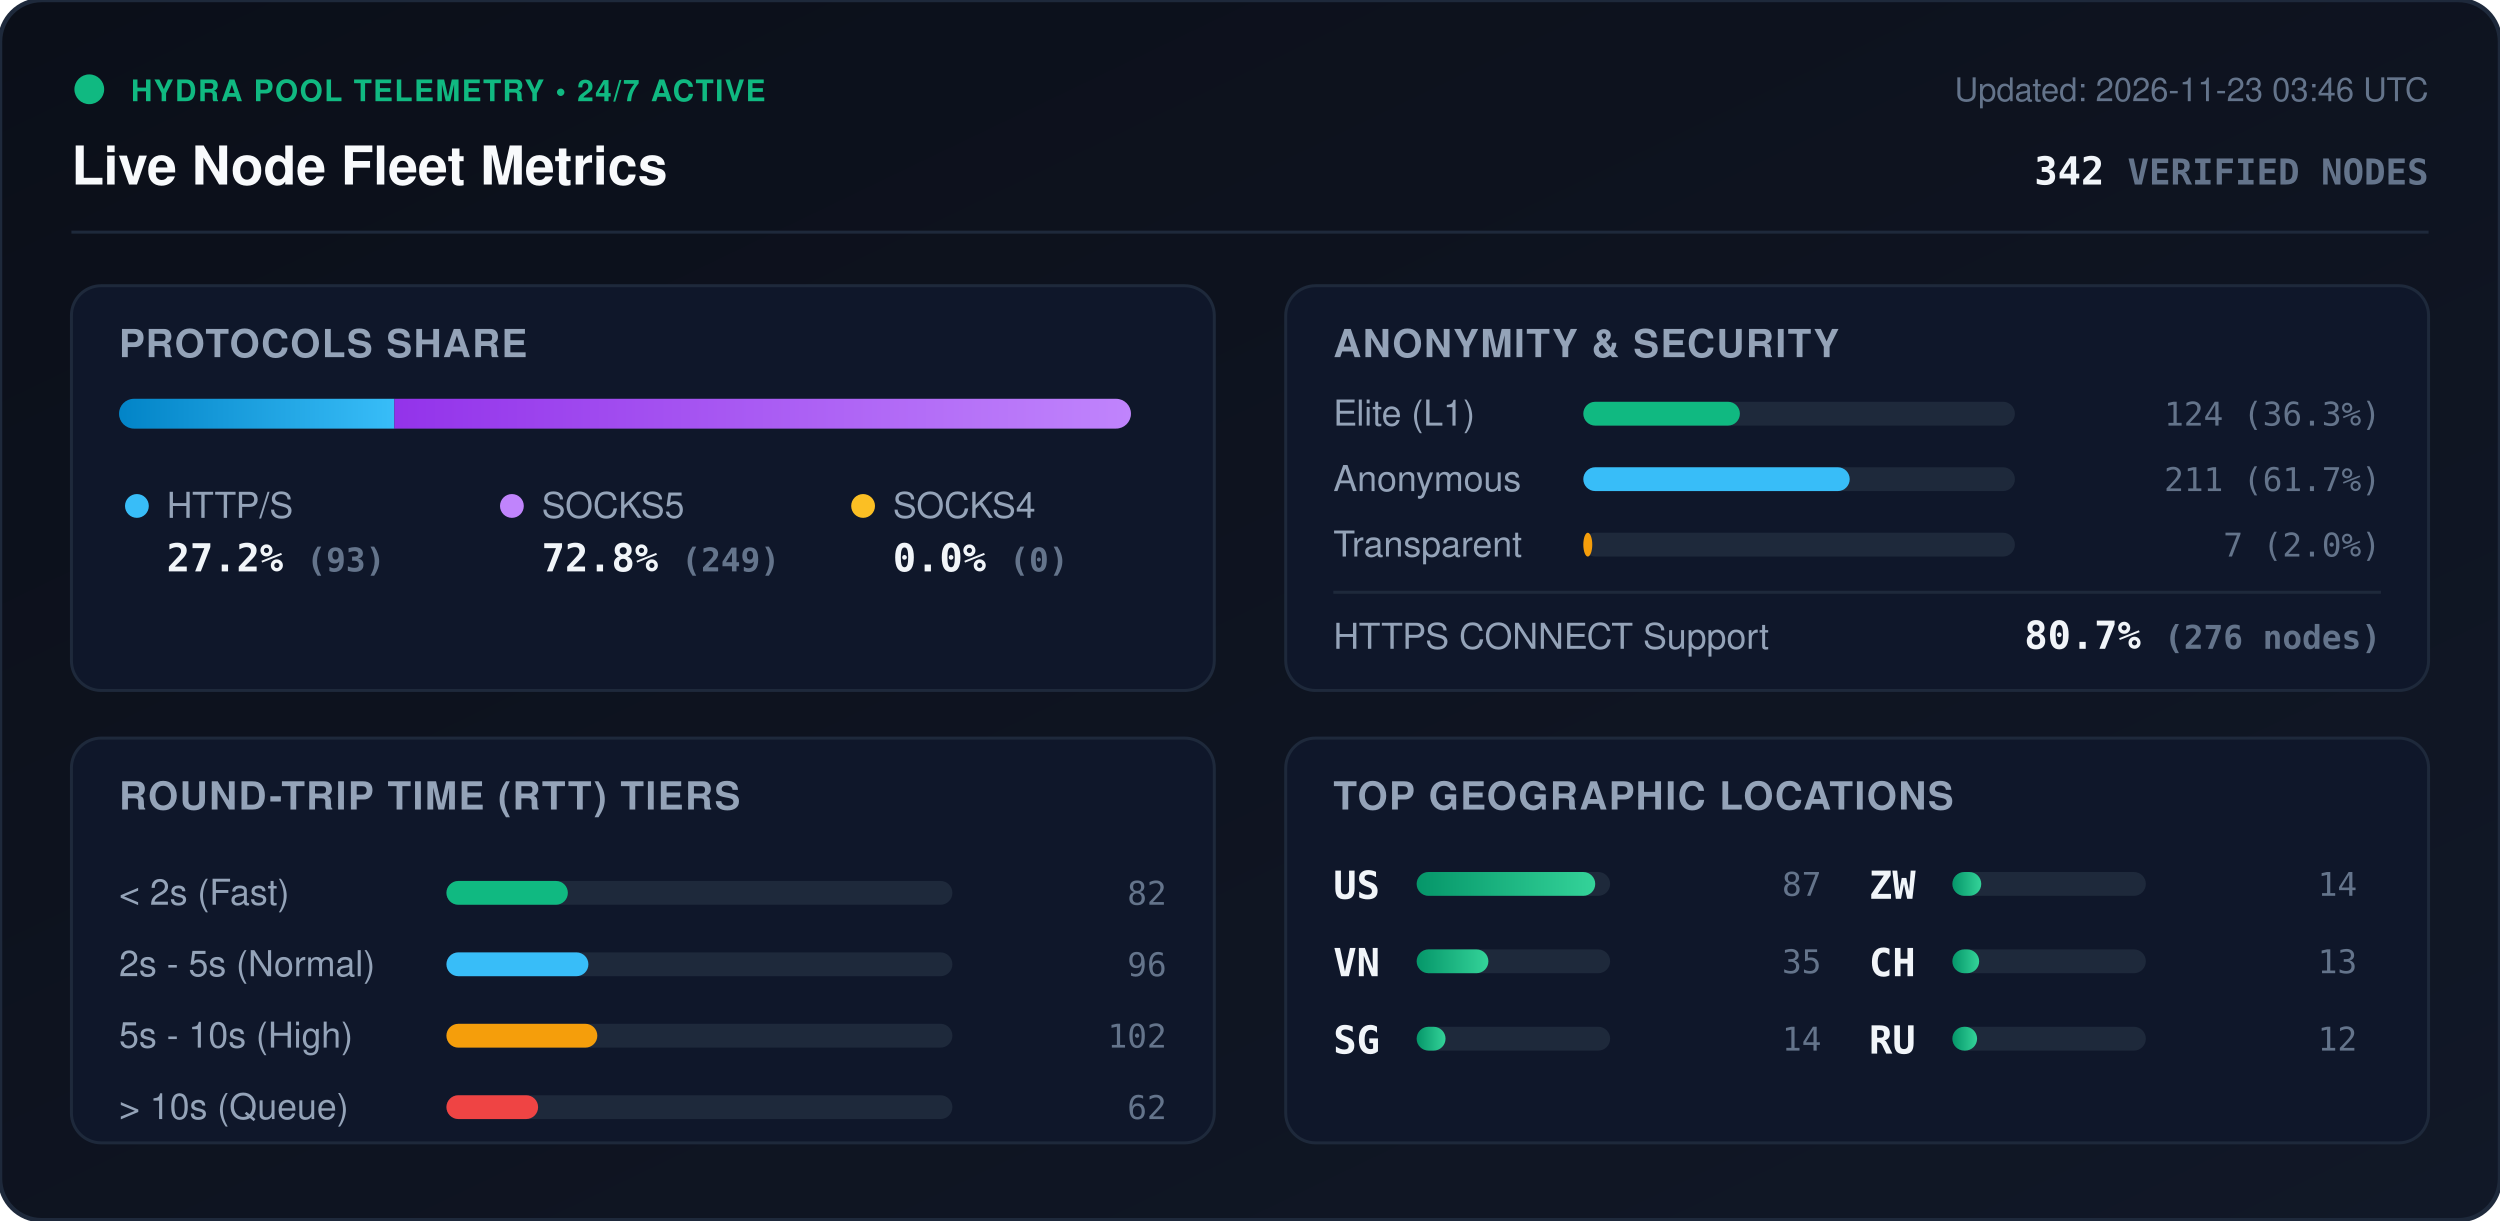
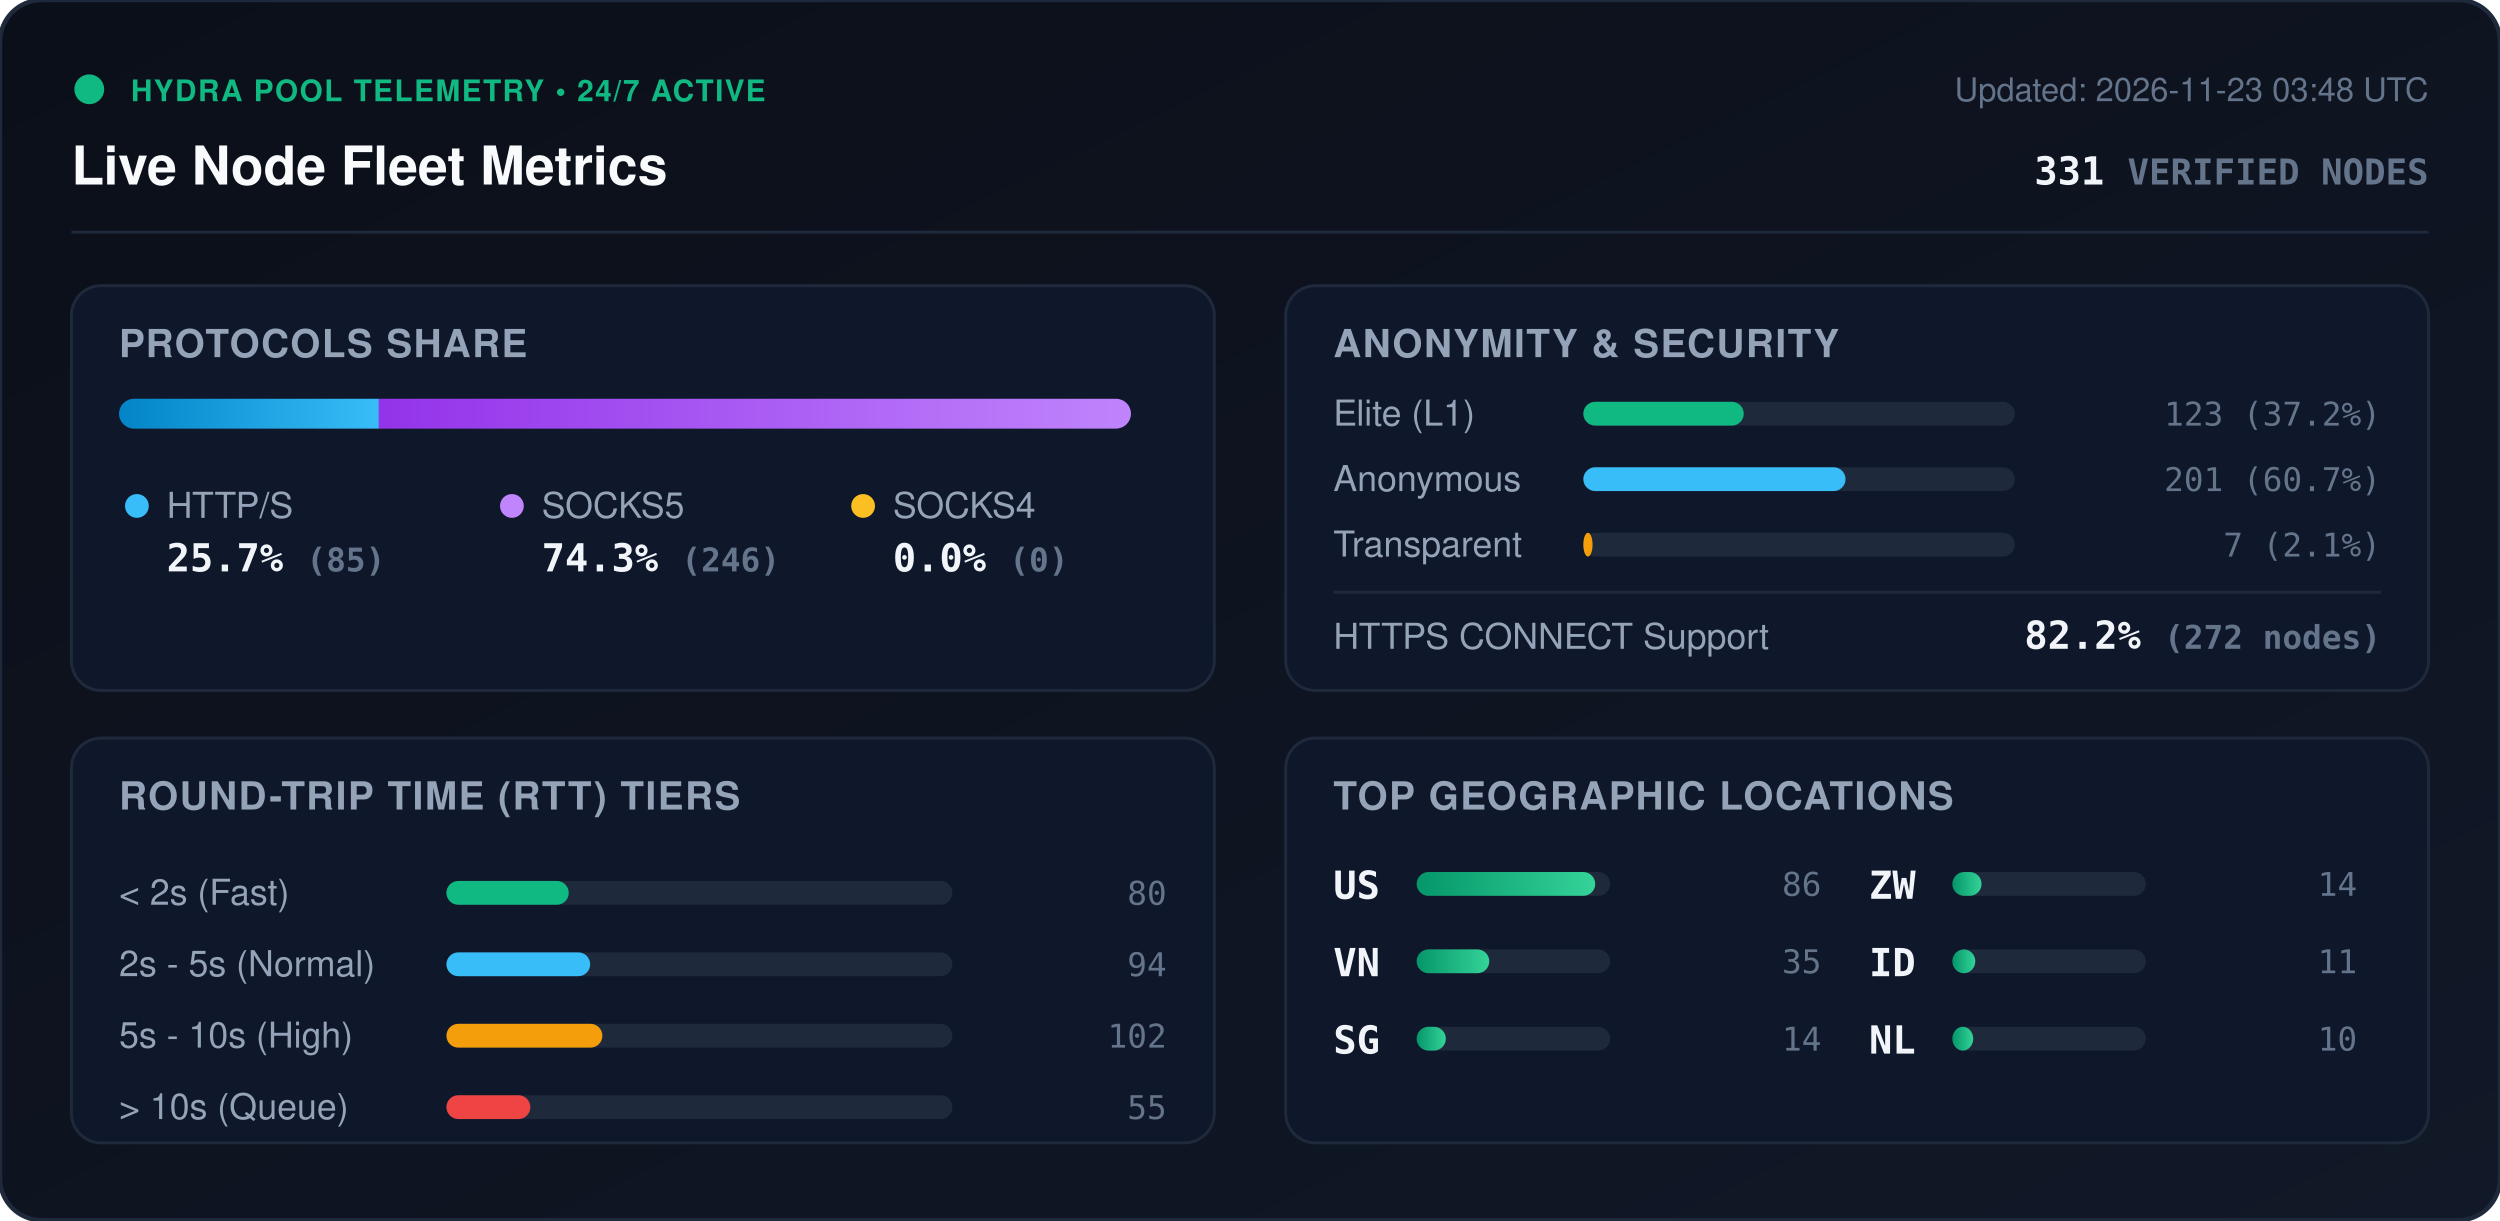
<svg xmlns="http://www.w3.org/2000/svg" viewBox="0 0 840 410" width="840" height="410" style="max-width: 100%; height: auto;">
  <defs>
    <linearGradient id="bg" x1="0%" y1="0%" x2="100%" y2="100%">
      <stop offset="0%" stop-color="#0b0f19" />
      <stop offset="100%" stop-color="#111827" />
    </linearGradient>
    <linearGradient id="bar-http" x1="0%" y1="0%" x2="100%" y2="0%">
      <stop offset="0%" stop-color="#0284c7" />
      <stop offset="100%" stop-color="#38bdf8" />
    </linearGradient>
    <linearGradient id="bar-socks5" x1="0%" y1="0%" x2="100%" y2="0%">
      <stop offset="0%" stop-color="#9333ea" />
      <stop offset="100%" stop-color="#c084fc" />
    </linearGradient>
    <linearGradient id="bar-socks4" x1="0%" y1="0%" x2="100%" y2="0%">
      <stop offset="0%" stop-color="#d97706" />
      <stop offset="100%" stop-color="#fbbf24" />
    </linearGradient>
    <linearGradient id="bar-green" x1="0%" y1="0%" x2="100%" y2="0%">
      <stop offset="0%" stop-color="#059669" />
      <stop offset="100%" stop-color="#34d399" />
    </linearGradient>
    <clipPath id="prog-track-clip">
      <rect width="340.0" height="10" rx="5" />
    </clipPath>
    <style>
      .title { font: 700 18px -apple-system, BlinkMacSystemFont, 'Segoe UI', Helvetica, Arial, sans-serif; fill: #f8fafc; }
      .sub { font: 500 11px -apple-system, BlinkMacSystemFont, 'Segoe UI', Helvetica, Arial, sans-serif; fill: #64748b; }
      .section-hdr { font: 600 13px -apple-system, BlinkMacSystemFont, 'Segoe UI', Helvetica, Arial, sans-serif; fill: #94a3b8; letter-spacing: 0.5px; }
      .metric-val { font: 700 13px -apple-system, BlinkMacSystemFont, 'Segoe UI', Helvetica, Arial, sans-serif; fill: #f1f5f9; }
      .metric-lbl { font: 500 12px -apple-system, BlinkMacSystemFont, 'Segoe UI', Helvetica, Arial, sans-serif; fill: #94a3b8; }
      .badge-txt { font: 700 10px -apple-system, BlinkMacSystemFont, 'Segoe UI', Helvetica, Arial, sans-serif; fill: #10b981; letter-spacing: 0.5px; }
      .mono { font-family: ui-monospace, SFMono-Regular, Menlo, Monaco, Consolas, monospace; }
      .pulse { animation: beacon 2s infinite ease-in-out; }
      @keyframes beacon { 0%, 100% { opacity: 1; } 50% { opacity: 0.35; } }
    </style>
  </defs>
  <rect width="840" height="410" rx="14" fill="url(#bg)" stroke="#1e293b" stroke-width="1.5" />
  <g transform="translate(24, 24)">
    <circle cx="6" cy="6" r="5" fill="#10b981" class="pulse" />
    <text x="20" y="10" class="badge-txt">HYDRA POOL TELEMETRY • 24/7 ACTIVE</text>
    <text x="0" y="38" class="title">Live Node Fleet Metrics</text>
-     <text x="792" y="10" text-anchor="end" class="sub">Updated: 2026-11-23 03:46 UTC</text>
-     <text x="792" y="38" text-anchor="end" class="metric-val mono" fill="#38bdf8">342 <tspan font-size="12" fill="#64748b">VERIFIED NODES</tspan>
+     <text x="792" y="10" text-anchor="end" class="sub">Updated: 2026-11-23 03:48 UTC</text>
+     <text x="792" y="38" text-anchor="end" class="metric-val mono" fill="#38bdf8">331 <tspan font-size="12" fill="#64748b">VERIFIED NODES</tspan>
    </text>
  </g>
  <line x1="24" y1="78" x2="816" y2="78" stroke="#1e293b" stroke-width="1" />
  <g transform="translate(24, 96)">
    <rect width="384" height="136" rx="10" fill="#0f172a" stroke="#1e293b" />
    <text x="16" y="24" class="section-hdr">PROTOCOLS SHARE</text>
    <g transform="translate(16, 38)">
      <rect width="340.0" height="10" rx="5" fill="#1e293b" />
      <g clip-path="url(#prog-track-clip)">
-         <rect x="0" width="92.5" height="10" fill="url(#bar-http)" />
-         <rect x="92.5" width="247.5" height="10" fill="url(#bar-socks5)" />
+         <rect x="0" width="87.3" height="10" fill="url(#bar-http)" />
+         <rect x="87.3" width="252.7" height="10" fill="url(#bar-socks5)" />
        <rect x="340.0" width="0.0" height="10" fill="url(#bar-socks4)" />
      </g>
    </g>
    <g transform="translate(16, 68)">
      <circle cx="6" cy="6" r="4" fill="#38bdf8" />
      <text x="16" y="10" class="metric-lbl">HTTP/S</text>
-       <text x="16" y="28" class="metric-val mono">27.2% <tspan font-size="11" fill="#64748b">(93)</tspan>
+       <text x="16" y="28" class="metric-val mono">25.7% <tspan font-size="11" fill="#64748b">(85)</tspan>
      </text>
      <circle cx="132" cy="6" r="4" fill="#c084fc" />
      <text x="142" y="10" class="metric-lbl">SOCKS5</text>
-       <text x="142" y="28" class="metric-val mono">72.8% <tspan font-size="11" fill="#64748b">(249)</tspan>
+       <text x="142" y="28" class="metric-val mono">74.3% <tspan font-size="11" fill="#64748b">(246)</tspan>
      </text>
      <circle cx="250" cy="6" r="4" fill="#fbbf24" />
      <text x="260" y="10" class="metric-lbl">SOCKS4</text>
      <text x="260" y="28" class="metric-val mono">0.0% <tspan font-size="11" fill="#64748b">(0)</tspan>
      </text>
    </g>
  </g>
  <g transform="translate(432, 96)">
    <rect width="384" height="136" rx="10" fill="#0f172a" stroke="#1e293b" />
    <text x="16" y="24" class="section-hdr">ANONYMITY &amp; SECURITY</text>
    <text x="16" y="47" class="metric-lbl">Elite (L1)</text>
    <rect x="100" y="39" width="145.0" height="8" rx="4" fill="#1e293b" />
-     <rect x="100" y="39" width="52.6" height="8" rx="4" fill="#10b981" />
-     <text x="368" y="47" text-anchor="end" class="mono sub" fill="#e2e8f0">124 (36.3%)</text>
+     <rect x="100" y="39" width="53.9" height="8" rx="4" fill="#10b981" />
+     <text x="368" y="47" text-anchor="end" class="mono sub" fill="#e2e8f0">123 (37.2%)</text>
    <text x="16" y="69" class="metric-lbl">Anonymous</text>
    <rect x="100" y="61" width="145.0" height="8" rx="4" fill="#1e293b" />
-     <rect x="100" y="61" width="89.5" height="8" rx="4" fill="#38bdf8" />
-     <text x="368" y="69" text-anchor="end" class="mono sub" fill="#e2e8f0">211 (61.7%)</text>
+     <rect x="100" y="61" width="88.1" height="8" rx="4" fill="#38bdf8" />
+     <text x="368" y="69" text-anchor="end" class="mono sub" fill="#e2e8f0">201 (60.7%)</text>
    <text x="16" y="91" class="metric-lbl">Transparent</text>
    <rect x="100" y="83" width="145.0" height="8" rx="4" fill="#1e293b" />
-     <rect x="100" y="83" width="3.0" height="8" rx="4" fill="#f59e0b" />
-     <text x="368" y="91" text-anchor="end" class="mono sub" fill="#e2e8f0">7 (2.0%)</text>
+     <rect x="100" y="83" width="3.1" height="8" rx="4" fill="#f59e0b" />
+     <text x="368" y="91" text-anchor="end" class="mono sub" fill="#e2e8f0">7 (2.1%)</text>
    <line x1="16" y1="103" x2="368" y2="103" stroke="#1e293b" stroke-width="1" />
    <text x="16" y="122" class="metric-lbl">HTTPS CONNECT Support</text>
-     <text x="368" y="122" text-anchor="end" class="metric-val mono" fill="#34d399">80.7% <tspan font-size="11" fill="#64748b">(276 nodes)</tspan>
+     <text x="368" y="122" text-anchor="end" class="metric-val mono" fill="#34d399">82.2% <tspan font-size="11" fill="#64748b">(272 nodes)</tspan>
    </text>
  </g>
  <g transform="translate(24, 248)">
    <rect width="384" height="136" rx="10" fill="#0f172a" stroke="#1e293b" />
    <text x="16" y="24" class="section-hdr">ROUND-TRIP TIME (RTT) TIERS</text>
    <g transform="translate(16, 42)">
      <text x="0" y="14" class="metric-lbl">&lt; 2s (Fast)</text>
      <rect x="110" y="6" width="170" height="8" rx="4" fill="#1e293b" />
-       <rect x="110" y="6" width="40.8" height="8" rx="4" fill="#10b981" />
-       <text x="352" y="14" text-anchor="end" class="mono sub">82</text>
+       <rect x="110" y="6" width="41.1" height="8" rx="4" fill="#10b981" />
+       <text x="352" y="14" text-anchor="end" class="mono sub">80</text>
      <text x="0" y="38" class="metric-lbl">2s - 5s (Normal)</text>
      <rect x="110" y="30" width="170" height="8" rx="4" fill="#1e293b" />
-       <rect x="110" y="30" width="47.7" height="8" rx="4" fill="#38bdf8" />
-       <text x="352" y="38" text-anchor="end" class="mono sub">96</text>
+       <rect x="110" y="30" width="48.3" height="8" rx="4" fill="#38bdf8" />
+       <text x="352" y="38" text-anchor="end" class="mono sub">94</text>
      <text x="0" y="62" class="metric-lbl">5s - 10s (High)</text>
      <rect x="110" y="54" width="170" height="8" rx="4" fill="#1e293b" />
-       <rect x="110" y="54" width="50.7" height="8" rx="4" fill="#f59e0b" />
+       <rect x="110" y="54" width="52.4" height="8" rx="4" fill="#f59e0b" />
      <text x="352" y="62" text-anchor="end" class="mono sub">102</text>
      <text x="0" y="86" class="metric-lbl">&gt; 10s (Queue)</text>
      <rect x="110" y="78" width="170" height="8" rx="4" fill="#1e293b" />
-       <rect x="110" y="78" width="30.8" height="8" rx="4" fill="#ef4444" />
-       <text x="352" y="86" text-anchor="end" class="mono sub">62</text>
+       <rect x="110" y="78" width="28.2" height="8" rx="4" fill="#ef4444" />
+       <text x="352" y="86" text-anchor="end" class="mono sub">55</text>
    </g>
  </g>
  <g transform="translate(432, 248)">
    <rect width="384" height="136" rx="10" fill="#0f172a" stroke="#1e293b" />
    <text x="16" y="24" class="section-hdr">TOP GEOGRAPHIC LOCATIONS</text>
    <g transform="translate(16, 42)">
      <g transform="translate(0, 0)">
        <text x="0" y="12" class="mono metric-val" font-size="12">US</text>
        <rect x="28" y="3" width="65" height="8" rx="4" fill="#1e293b" />
        <rect x="28" y="3" width="60.0" height="8" rx="4" fill="url(#bar-green)" />
-         <text x="164" y="11" text-anchor="end" class="mono sub">87</text>
+         <text x="164" y="11" text-anchor="end" class="mono sub">86</text>
      </g>
      <g transform="translate(0, 26)">
        <text x="0" y="12" class="mono metric-val" font-size="12">VN</text>
        <rect x="28" y="3" width="65" height="8" rx="4" fill="#1e293b" />
-         <rect x="28" y="3" width="24.1" height="8" rx="4" fill="url(#bar-green)" />
+         <rect x="28" y="3" width="24.4" height="8" rx="4" fill="url(#bar-green)" />
        <text x="164" y="11" text-anchor="end" class="mono sub">35</text>
      </g>
      <g transform="translate(0, 52)">
        <text x="0" y="12" class="mono metric-val" font-size="12">SG</text>
        <rect x="28" y="3" width="65" height="8" rx="4" fill="#1e293b" />
-         <rect x="28" y="3" width="9.7" height="8" rx="4" fill="url(#bar-green)" />
+         <rect x="28" y="3" width="9.8" height="8" rx="4" fill="url(#bar-green)" />
        <text x="164" y="11" text-anchor="end" class="mono sub">14</text>
      </g>
      <g transform="translate(180, 0)">
        <text x="0" y="12" class="mono metric-val" font-size="12">ZW</text>
        <rect x="28" y="3" width="65" height="8" rx="4" fill="#1e293b" />
-         <rect x="28" y="3" width="9.7" height="8" rx="4" fill="url(#bar-green)" />
+         <rect x="28" y="3" width="9.8" height="8" rx="4" fill="url(#bar-green)" />
        <text x="164" y="11" text-anchor="end" class="mono sub">14</text>
      </g>
      <g transform="translate(180, 26)">
-         <text x="0" y="12" class="mono metric-val" font-size="12">CH</text>
+         <text x="0" y="12" class="mono metric-val" font-size="12">ID</text>
        <rect x="28" y="3" width="65" height="8" rx="4" fill="#1e293b" />
-         <rect x="28" y="3" width="9.0" height="8" rx="4" fill="url(#bar-green)" />
-         <text x="164" y="11" text-anchor="end" class="mono sub">13</text>
+         <rect x="28" y="3" width="7.7" height="8" rx="4" fill="url(#bar-green)" />
+         <text x="164" y="11" text-anchor="end" class="mono sub">11</text>
      </g>
      <g transform="translate(180, 52)">
-         <text x="0" y="12" class="mono metric-val" font-size="12">RU</text>
+         <text x="0" y="12" class="mono metric-val" font-size="12">NL</text>
        <rect x="28" y="3" width="65" height="8" rx="4" fill="#1e293b" />
-         <rect x="28" y="3" width="8.3" height="8" rx="4" fill="url(#bar-green)" />
-         <text x="164" y="11" text-anchor="end" class="mono sub">12</text>
+         <rect x="28" y="3" width="7.0" height="8" rx="4" fill="url(#bar-green)" />
+         <text x="164" y="11" text-anchor="end" class="mono sub">10</text>
      </g>
    </g>
  </g>
</svg>
